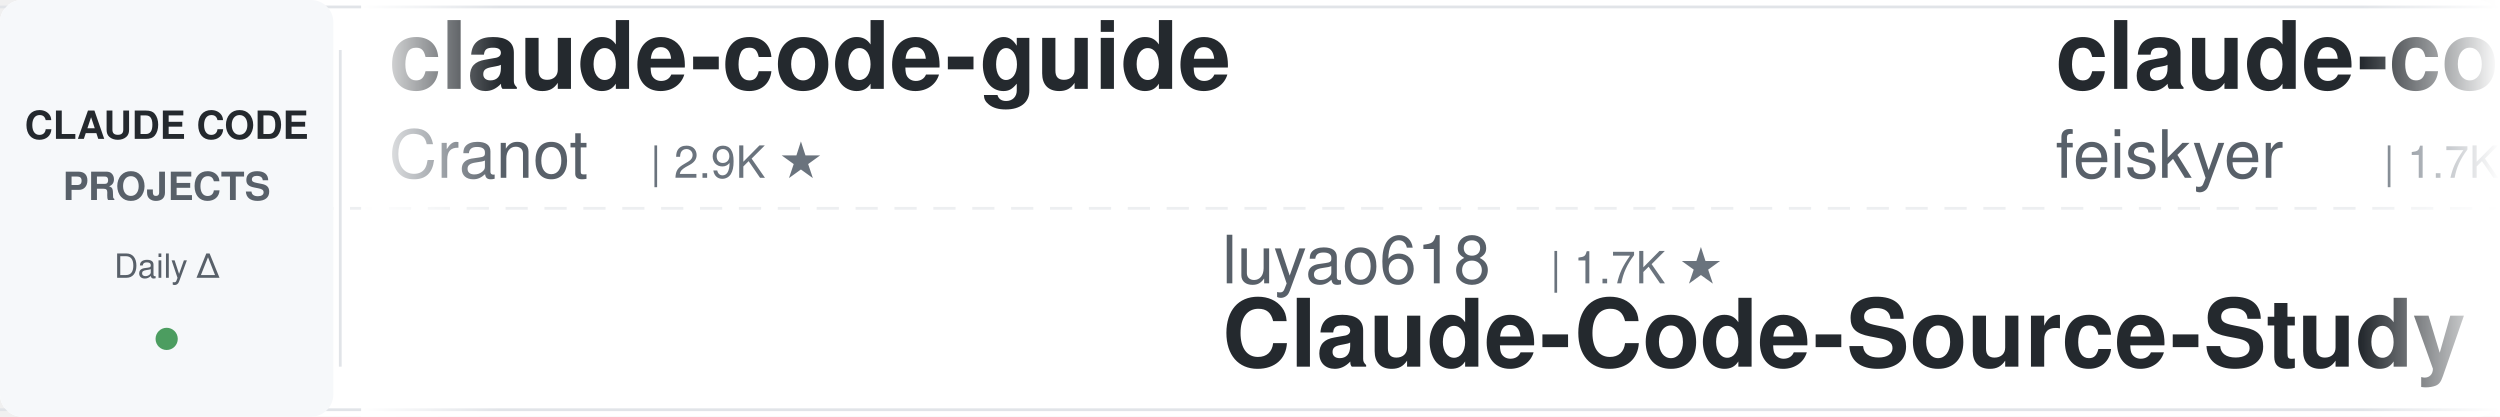
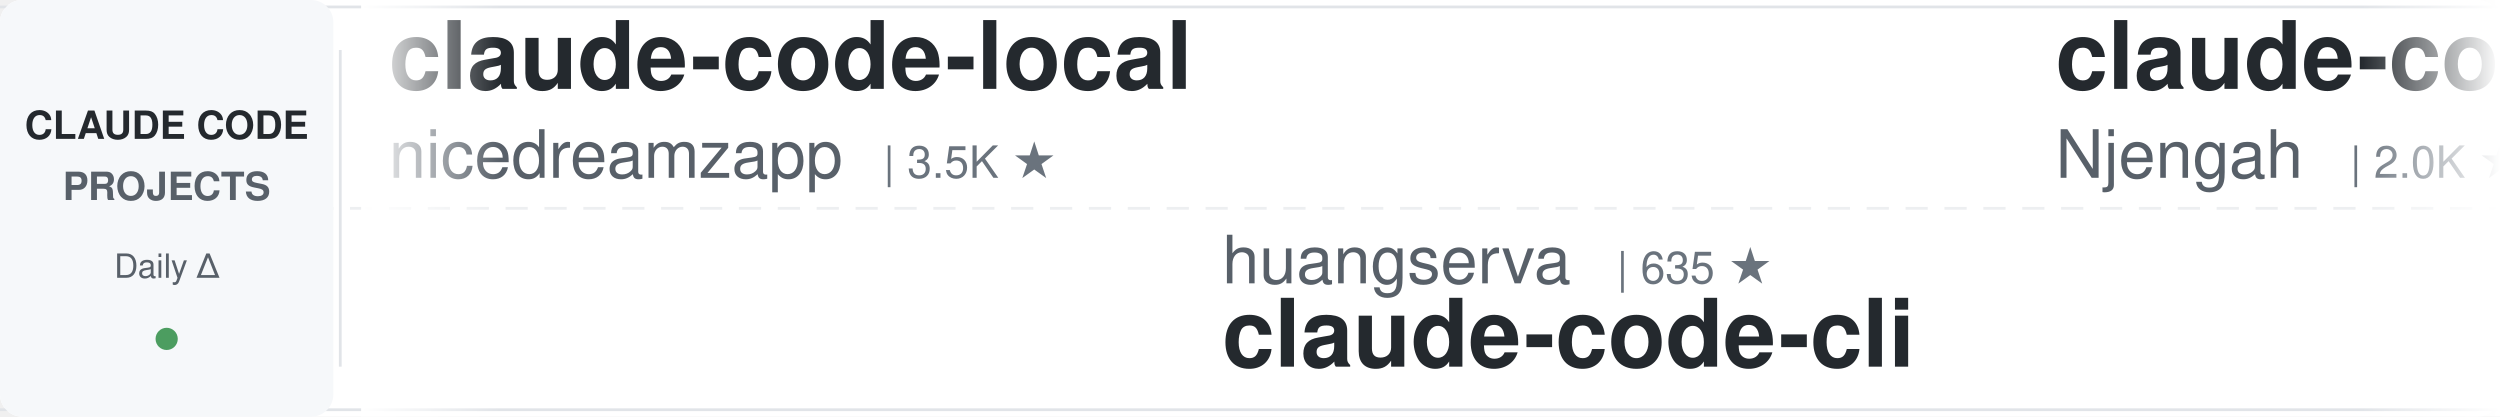
<svg xmlns="http://www.w3.org/2000/svg" width="900" height="150">
  <defs>
    <linearGradient id="leftFade" x1="0%" y1="0%" x2="100%" y2="0%">
      <stop offset="0%" style="stop-color:#ffffff;stop-opacity:1" />
      <stop offset="100%" style="stop-color:#ffffff;stop-opacity:0" />
    </linearGradient>
    <linearGradient id="rightFade" x1="0%" y1="0%" x2="100%" y2="0%">
      <stop offset="0%" style="stop-color:#ffffff;stop-opacity:0" />
      <stop offset="100%" style="stop-color:#ffffff;stop-opacity:1" />
    </linearGradient>
  </defs>
  <rect width="900" height="150" fill="#ffffff" rx="8" />
  <rect x="0" y="2" width="900" height="1" fill="#e1e4e8" />
  <rect x="0" y="147" width="900" height="1" fill="#e1e4e8" />
  <line x1="0" y1="75" x2="900" y2="75" stroke="#e1e4e8" stroke-width="1" stroke-dasharray="8 6" opacity="0.6" />
  <rect x="0" y="0" width="120" height="150" fill="#f6f8fa" rx="8" />
  <text x="60" y="50" font-family="-apple-system, BlinkMacSystemFont, 'Segoe UI', Helvetica, Arial, sans-serif" font-size="14" font-weight="600" fill="#24292e" text-anchor="middle">CLAUDE CODE</text>
  <text x="60" y="72" font-family="-apple-system, BlinkMacSystemFont, 'Segoe UI', Helvetica, Arial, sans-serif" font-size="14" font-weight="600" fill="#586069" text-anchor="middle">PROJECTS</text>
  <text x="60" y="100" font-family="-apple-system, BlinkMacSystemFont, 'Segoe UI', Helvetica, Arial, sans-serif" font-size="12" font-weight="500" fill="#586069" text-anchor="middle">Daily Δ</text>
  <circle cx="60" cy="122" r="4" fill="#22863a" opacity="0.8" />
  <rect x="122" y="18" width="1" height="114" fill="#e1e4e8" />
  <clipPath id="tickerClip">
    <rect x="130" y="0" width="770" height="150" />
  </clipPath>
  <g clip-path="url(#tickerClip)">
    <g id="tickerItems">
      <animateTransform attributeName="transform" attributeType="XML" type="translate" from="0 0" to="-3000 0" dur="54s" repeatCount="indefinite" />
      <g transform="translate(0, 0)">
-         <text x="140" y="32" font-family="-apple-system, BlinkMacSystemFont, 'Segoe UI', Helvetica, Arial, sans-serif" font-size="34" font-weight="600" fill="#24292e">claude-code-guide</text>
-         <text x="140" y="64" font-family="-apple-system, BlinkMacSystemFont, 'Segoe UI', Helvetica, Arial, sans-serif" font-size="24" font-weight="400" fill="#586069">Cranot</text>
-         <text x="234" y="64" font-family="-apple-system, BlinkMacSystemFont, 'Segoe UI', Helvetica, Arial, sans-serif" font-size="16" font-weight="500" fill="#6a737d">| 2.9K ★</text>
+         <text x="140" y="32" font-family="-apple-system, BlinkMacSystemFont, 'Segoe UI', Helvetica, Arial, sans-serif" font-size="34" font-weight="600" fill="#24292e">claude-code-local</text>
+         <text x="140" y="64" font-family="-apple-system, BlinkMacSystemFont, 'Segoe UI', Helvetica, Arial, sans-serif" font-size="24" font-weight="400" fill="#586069">nicedreamzapp</text>
+         <text x="318" y="64" font-family="-apple-system, BlinkMacSystemFont, 'Segoe UI', Helvetica, Arial, sans-serif" font-size="16" font-weight="500" fill="#6a737d">| 3.5K ★</text>
      </g>
      <g transform="translate(300, 0)">
-         <text x="140" y="102" font-family="-apple-system, BlinkMacSystemFont, 'Segoe UI', Helvetica, Arial, sans-serif" font-size="24" font-weight="400" fill="#586069">luyao618</text>
-         <text x="258" y="102" font-family="-apple-system, BlinkMacSystemFont, 'Segoe UI', Helvetica, Arial, sans-serif" font-size="16" font-weight="500" fill="#6a737d">| 1.7K ★</text>
-         <text x="140" y="132" font-family="-apple-system, BlinkMacSystemFont, 'Segoe UI', Helvetica, Arial, sans-serif" font-size="34" font-weight="600" fill="#24292e">Claude-Code-Source-Study</text>
+         <text x="140" y="102" font-family="-apple-system, BlinkMacSystemFont, 'Segoe UI', Helvetica, Arial, sans-serif" font-size="24" font-weight="400" fill="#586069">huangserva</text>
+         <text x="282" y="102" font-family="-apple-system, BlinkMacSystemFont, 'Segoe UI', Helvetica, Arial, sans-serif" font-size="16" font-weight="500" fill="#6a737d">| 635 ★</text>
+         <text x="140" y="132" font-family="-apple-system, BlinkMacSystemFont, 'Segoe UI', Helvetica, Arial, sans-serif" font-size="34" font-weight="600" fill="#24292e">claude-code-cli</text>
      </g>
      <g transform="translate(600, 0)">
-         <text x="140" y="32" font-family="-apple-system, BlinkMacSystemFont, 'Segoe UI', Helvetica, Arial, sans-serif" font-size="34" font-weight="600" fill="#24292e">claude-code-settings</text>
-         <text x="140" y="64" font-family="-apple-system, BlinkMacSystemFont, 'Segoe UI', Helvetica, Arial, sans-serif" font-size="24" font-weight="400" fill="#586069">feiskyer</text>
-         <text x="258" y="64" font-family="-apple-system, BlinkMacSystemFont, 'Segoe UI', Helvetica, Arial, sans-serif" font-size="16" font-weight="500" fill="#6a737d">| 1.7K ★</text>
+         <text x="140" y="32" font-family="-apple-system, BlinkMacSystemFont, 'Segoe UI', Helvetica, Arial, sans-serif" font-size="34" font-weight="600" fill="#24292e">claude-code-cheat-sheet</text>
+         <text x="140" y="64" font-family="-apple-system, BlinkMacSystemFont, 'Segoe UI', Helvetica, Arial, sans-serif" font-size="24" font-weight="400" fill="#586069">Njengah</text>
+         <text x="246" y="64" font-family="-apple-system, BlinkMacSystemFont, 'Segoe UI', Helvetica, Arial, sans-serif" font-size="16" font-weight="500" fill="#6a737d">| 2.0K ★</text>
      </g>
      <g transform="translate(900, 0)">
-         <text x="140" y="102" font-family="-apple-system, BlinkMacSystemFont, 'Segoe UI', Helvetica, Arial, sans-serif" font-size="24" font-weight="400" fill="#586069">simonw</text>
-         <text x="234" y="102" font-family="-apple-system, BlinkMacSystemFont, 'Segoe UI', Helvetica, Arial, sans-serif" font-size="16" font-weight="500" fill="#6a737d">| 1.7K ★</text>
-         <text x="140" y="132" font-family="-apple-system, BlinkMacSystemFont, 'Segoe UI', Helvetica, Arial, sans-serif" font-size="34" font-weight="600" fill="#24292e">claude-code-transcripts</text>
+         <text x="140" y="102" font-family="-apple-system, BlinkMacSystemFont, 'Segoe UI', Helvetica, Arial, sans-serif" font-size="24" font-weight="400" fill="#586069">1rgs</text>
+         <text x="210" y="102" font-family="-apple-system, BlinkMacSystemFont, 'Segoe UI', Helvetica, Arial, sans-serif" font-size="16" font-weight="500" fill="#6a737d">| 3.8K ★</text>
+         <text x="140" y="132" font-family="-apple-system, BlinkMacSystemFont, 'Segoe UI', Helvetica, Arial, sans-serif" font-size="34" font-weight="600" fill="#24292e">claude-code-proxy</text>
      </g>
      <g transform="translate(1200, 0)">
-         <text x="140" y="32" font-family="-apple-system, BlinkMacSystemFont, 'Segoe UI', Helvetica, Arial, sans-serif" font-size="34" font-weight="600" fill="#24292e">claude-code-proxy</text>
-         <text x="140" y="64" font-family="-apple-system, BlinkMacSystemFont, 'Segoe UI', Helvetica, Arial, sans-serif" font-size="24" font-weight="400" fill="#586069">1rgs</text>
-         <text x="210" y="64" font-family="-apple-system, BlinkMacSystemFont, 'Segoe UI', Helvetica, Arial, sans-serif" font-size="16" font-weight="500" fill="#6a737d">| 3.8K ★</text>
+         <text x="140" y="32" font-family="-apple-system, BlinkMacSystemFont, 'Segoe UI', Helvetica, Arial, sans-serif" font-size="34" font-weight="600" fill="#24292e">claude-code-transcripts</text>
+         <text x="140" y="64" font-family="-apple-system, BlinkMacSystemFont, 'Segoe UI', Helvetica, Arial, sans-serif" font-size="24" font-weight="400" fill="#586069">simonw</text>
+         <text x="234" y="64" font-family="-apple-system, BlinkMacSystemFont, 'Segoe UI', Helvetica, Arial, sans-serif" font-size="16" font-weight="500" fill="#6a737d">| 1.7K ★</text>
      </g>
      <g transform="translate(1500, 0)">
-         <text x="140" y="102" font-family="-apple-system, BlinkMacSystemFont, 'Segoe UI', Helvetica, Arial, sans-serif" font-size="24" font-weight="400" fill="#586069">https-deeplearning-ai</text>
-         <text x="414" y="102" font-family="-apple-system, BlinkMacSystemFont, 'Segoe UI', Helvetica, Arial, sans-serif" font-size="16" font-weight="500" fill="#6a737d">| 568 ★</text>
-         <text x="140" y="132" font-family="-apple-system, BlinkMacSystemFont, 'Segoe UI', Helvetica, Arial, sans-serif" font-size="34" font-weight="600" fill="#24292e">sc-claude-code-files</text>
+         <text x="140" y="102" font-family="-apple-system, BlinkMacSystemFont, 'Segoe UI', Helvetica, Arial, sans-serif" font-size="24" font-weight="400" fill="#586069">rohitg00</text>
+         <text x="258" y="102" font-family="-apple-system, BlinkMacSystemFont, 'Segoe UI', Helvetica, Arial, sans-serif" font-size="16" font-weight="500" fill="#6a737d">| 2.9K ★</text>
+         <text x="140" y="132" font-family="-apple-system, BlinkMacSystemFont, 'Segoe UI', Helvetica, Arial, sans-serif" font-size="34" font-weight="600" fill="#24292e">awesome-claude-code-tool...</text>
      </g>
      <g transform="translate(1800, 0)">
-         <text x="140" y="32" font-family="-apple-system, BlinkMacSystemFont, 'Segoe UI', Helvetica, Arial, sans-serif" font-size="34" font-weight="600" fill="#24292e">Auto-claude-code-researc...</text>
-         <text x="140" y="64" font-family="-apple-system, BlinkMacSystemFont, 'Segoe UI', Helvetica, Arial, sans-serif" font-size="24" font-weight="400" fill="#586069">wanshuiyin</text>
-         <text x="282" y="64" font-family="-apple-system, BlinkMacSystemFont, 'Segoe UI', Helvetica, Arial, sans-serif" font-size="16" font-weight="500" fill="#6a737d">| 20.0K ★</text>
+         <text x="140" y="32" font-family="-apple-system, BlinkMacSystemFont, 'Segoe UI', Helvetica, Arial, sans-serif" font-size="34" font-weight="600" fill="#24292e">Dive-into-Claude-Code</text>
+         <text x="140" y="64" font-family="-apple-system, BlinkMacSystemFont, 'Segoe UI', Helvetica, Arial, sans-serif" font-size="24" font-weight="400" fill="#586069">VILA-Lab</text>
+         <text x="258" y="64" font-family="-apple-system, BlinkMacSystemFont, 'Segoe UI', Helvetica, Arial, sans-serif" font-size="16" font-weight="500" fill="#6a737d">| 2.3K ★</text>
      </g>
      <g transform="translate(2100, 0)">
-         <text x="140" y="102" font-family="-apple-system, BlinkMacSystemFont, 'Segoe UI', Helvetica, Arial, sans-serif" font-size="24" font-weight="400" fill="#586069">Yuyz0112</text>
-         <text x="258" y="102" font-family="-apple-system, BlinkMacSystemFont, 'Segoe UI', Helvetica, Arial, sans-serif" font-size="16" font-weight="500" fill="#6a737d">| 2.5K ★</text>
-         <text x="140" y="132" font-family="-apple-system, BlinkMacSystemFont, 'Segoe UI', Helvetica, Arial, sans-serif" font-size="34" font-weight="600" fill="#24292e">claude-code-reverse</text>
+         <text x="140" y="102" font-family="-apple-system, BlinkMacSystemFont, 'Segoe UI', Helvetica, Arial, sans-serif" font-size="24" font-weight="400" fill="#586069">xu-xiang</text>
+         <text x="258" y="102" font-family="-apple-system, BlinkMacSystemFont, 'Segoe UI', Helvetica, Arial, sans-serif" font-size="16" font-weight="500" fill="#6a737d">| 2.0K ★</text>
+         <text x="140" y="132" font-family="-apple-system, BlinkMacSystemFont, 'Segoe UI', Helvetica, Arial, sans-serif" font-size="34" font-weight="600" fill="#24292e">everything-claude-code-z...</text>
      </g>
      <g transform="translate(2400, 0)">
-         <text x="140" y="32" font-family="-apple-system, BlinkMacSystemFont, 'Segoe UI', Helvetica, Arial, sans-serif" font-size="34" font-weight="600" fill="#24292e">claude-code-from-source</text>
-         <text x="140" y="64" font-family="-apple-system, BlinkMacSystemFont, 'Segoe UI', Helvetica, Arial, sans-serif" font-size="24" font-weight="400" fill="#586069">alejandrobalderas</text>
-         <text x="366" y="64" font-family="-apple-system, BlinkMacSystemFont, 'Segoe UI', Helvetica, Arial, sans-serif" font-size="16" font-weight="500" fill="#6a737d">| 3.0K ★</text>
+         <text x="140" y="32" font-family="-apple-system, BlinkMacSystemFont, 'Segoe UI', Helvetica, Arial, sans-serif" font-size="34" font-weight="600" fill="#24292e">claude-code-source</text>
+         <text x="140" y="64" font-family="-apple-system, BlinkMacSystemFont, 'Segoe UI', Helvetica, Arial, sans-serif" font-size="24" font-weight="400" fill="#586069">JrCx7scC</text>
+         <text x="258" y="64" font-family="-apple-system, BlinkMacSystemFont, 'Segoe UI', Helvetica, Arial, sans-serif" font-size="16" font-weight="500" fill="#6a737d">| 377 ★</text>
      </g>
      <g transform="translate(2700, 0)">
-         <text x="140" y="102" font-family="-apple-system, BlinkMacSystemFont, 'Segoe UI', Helvetica, Arial, sans-serif" font-size="24" font-weight="400" fill="#586069">anthropics</text>
-         <text x="282" y="102" font-family="-apple-system, BlinkMacSystemFont, 'Segoe UI', Helvetica, Arial, sans-serif" font-size="16" font-weight="500" fill="#6a737d">| 1.1K ★</text>
-         <text x="140" y="132" font-family="-apple-system, BlinkMacSystemFont, 'Segoe UI', Helvetica, Arial, sans-serif" font-size="34" font-weight="600" fill="#24292e">claude-code-base-action</text>
+         <text x="140" y="102" font-family="-apple-system, BlinkMacSystemFont, 'Segoe UI', Helvetica, Arial, sans-serif" font-size="24" font-weight="400" fill="#586069">fuergaosi233</text>
+         <text x="306" y="102" font-family="-apple-system, BlinkMacSystemFont, 'Segoe UI', Helvetica, Arial, sans-serif" font-size="16" font-weight="500" fill="#6a737d">| 2.8K ★</text>
+         <text x="140" y="132" font-family="-apple-system, BlinkMacSystemFont, 'Segoe UI', Helvetica, Arial, sans-serif" font-size="34" font-weight="600" fill="#24292e">claude-code-proxy</text>
      </g>
      <g transform="translate(3000, 0)">
-         <text x="140" y="32" font-family="-apple-system, BlinkMacSystemFont, 'Segoe UI', Helvetica, Arial, sans-serif" font-size="34" font-weight="600" fill="#24292e">claude-code-guide</text>
-         <text x="140" y="64" font-family="-apple-system, BlinkMacSystemFont, 'Segoe UI', Helvetica, Arial, sans-serif" font-size="24" font-weight="400" fill="#586069">Cranot</text>
-         <text x="234" y="64" font-family="-apple-system, BlinkMacSystemFont, 'Segoe UI', Helvetica, Arial, sans-serif" font-size="16" font-weight="500" fill="#6a737d">| 2.9K ★</text>
+         <text x="140" y="32" font-family="-apple-system, BlinkMacSystemFont, 'Segoe UI', Helvetica, Arial, sans-serif" font-size="34" font-weight="600" fill="#24292e">claude-code-local</text>
+         <text x="140" y="64" font-family="-apple-system, BlinkMacSystemFont, 'Segoe UI', Helvetica, Arial, sans-serif" font-size="24" font-weight="400" fill="#586069">nicedreamzapp</text>
+         <text x="318" y="64" font-family="-apple-system, BlinkMacSystemFont, 'Segoe UI', Helvetica, Arial, sans-serif" font-size="16" font-weight="500" fill="#6a737d">| 3.5K ★</text>
      </g>
      <g transform="translate(3300, 0)">
-         <text x="140" y="102" font-family="-apple-system, BlinkMacSystemFont, 'Segoe UI', Helvetica, Arial, sans-serif" font-size="24" font-weight="400" fill="#586069">luyao618</text>
-         <text x="258" y="102" font-family="-apple-system, BlinkMacSystemFont, 'Segoe UI', Helvetica, Arial, sans-serif" font-size="16" font-weight="500" fill="#6a737d">| 1.7K ★</text>
-         <text x="140" y="132" font-family="-apple-system, BlinkMacSystemFont, 'Segoe UI', Helvetica, Arial, sans-serif" font-size="34" font-weight="600" fill="#24292e">Claude-Code-Source-Study</text>
+         <text x="140" y="102" font-family="-apple-system, BlinkMacSystemFont, 'Segoe UI', Helvetica, Arial, sans-serif" font-size="24" font-weight="400" fill="#586069">huangserva</text>
+         <text x="282" y="102" font-family="-apple-system, BlinkMacSystemFont, 'Segoe UI', Helvetica, Arial, sans-serif" font-size="16" font-weight="500" fill="#6a737d">| 635 ★</text>
+         <text x="140" y="132" font-family="-apple-system, BlinkMacSystemFont, 'Segoe UI', Helvetica, Arial, sans-serif" font-size="34" font-weight="600" fill="#24292e">claude-code-cli</text>
      </g>
      <g transform="translate(3600, 0)">
-         <text x="140" y="32" font-family="-apple-system, BlinkMacSystemFont, 'Segoe UI', Helvetica, Arial, sans-serif" font-size="34" font-weight="600" fill="#24292e">claude-code-settings</text>
-         <text x="140" y="64" font-family="-apple-system, BlinkMacSystemFont, 'Segoe UI', Helvetica, Arial, sans-serif" font-size="24" font-weight="400" fill="#586069">feiskyer</text>
-         <text x="258" y="64" font-family="-apple-system, BlinkMacSystemFont, 'Segoe UI', Helvetica, Arial, sans-serif" font-size="16" font-weight="500" fill="#6a737d">| 1.7K ★</text>
+         <text x="140" y="32" font-family="-apple-system, BlinkMacSystemFont, 'Segoe UI', Helvetica, Arial, sans-serif" font-size="34" font-weight="600" fill="#24292e">claude-code-cheat-sheet</text>
+         <text x="140" y="64" font-family="-apple-system, BlinkMacSystemFont, 'Segoe UI', Helvetica, Arial, sans-serif" font-size="24" font-weight="400" fill="#586069">Njengah</text>
+         <text x="246" y="64" font-family="-apple-system, BlinkMacSystemFont, 'Segoe UI', Helvetica, Arial, sans-serif" font-size="16" font-weight="500" fill="#6a737d">| 2.0K ★</text>
      </g>
      <g transform="translate(3900, 0)">
-         <text x="140" y="102" font-family="-apple-system, BlinkMacSystemFont, 'Segoe UI', Helvetica, Arial, sans-serif" font-size="24" font-weight="400" fill="#586069">simonw</text>
-         <text x="234" y="102" font-family="-apple-system, BlinkMacSystemFont, 'Segoe UI', Helvetica, Arial, sans-serif" font-size="16" font-weight="500" fill="#6a737d">| 1.7K ★</text>
-         <text x="140" y="132" font-family="-apple-system, BlinkMacSystemFont, 'Segoe UI', Helvetica, Arial, sans-serif" font-size="34" font-weight="600" fill="#24292e">claude-code-transcripts</text>
+         <text x="140" y="102" font-family="-apple-system, BlinkMacSystemFont, 'Segoe UI', Helvetica, Arial, sans-serif" font-size="24" font-weight="400" fill="#586069">1rgs</text>
+         <text x="210" y="102" font-family="-apple-system, BlinkMacSystemFont, 'Segoe UI', Helvetica, Arial, sans-serif" font-size="16" font-weight="500" fill="#6a737d">| 3.8K ★</text>
+         <text x="140" y="132" font-family="-apple-system, BlinkMacSystemFont, 'Segoe UI', Helvetica, Arial, sans-serif" font-size="34" font-weight="600" fill="#24292e">claude-code-proxy</text>
      </g>
    </g>
  </g>
  <rect x="130" y="0" width="50" height="150" fill="url(#leftFade)" />
  <rect x="850" y="0" width="50" height="150" fill="url(#rightFade)" />
</svg>
